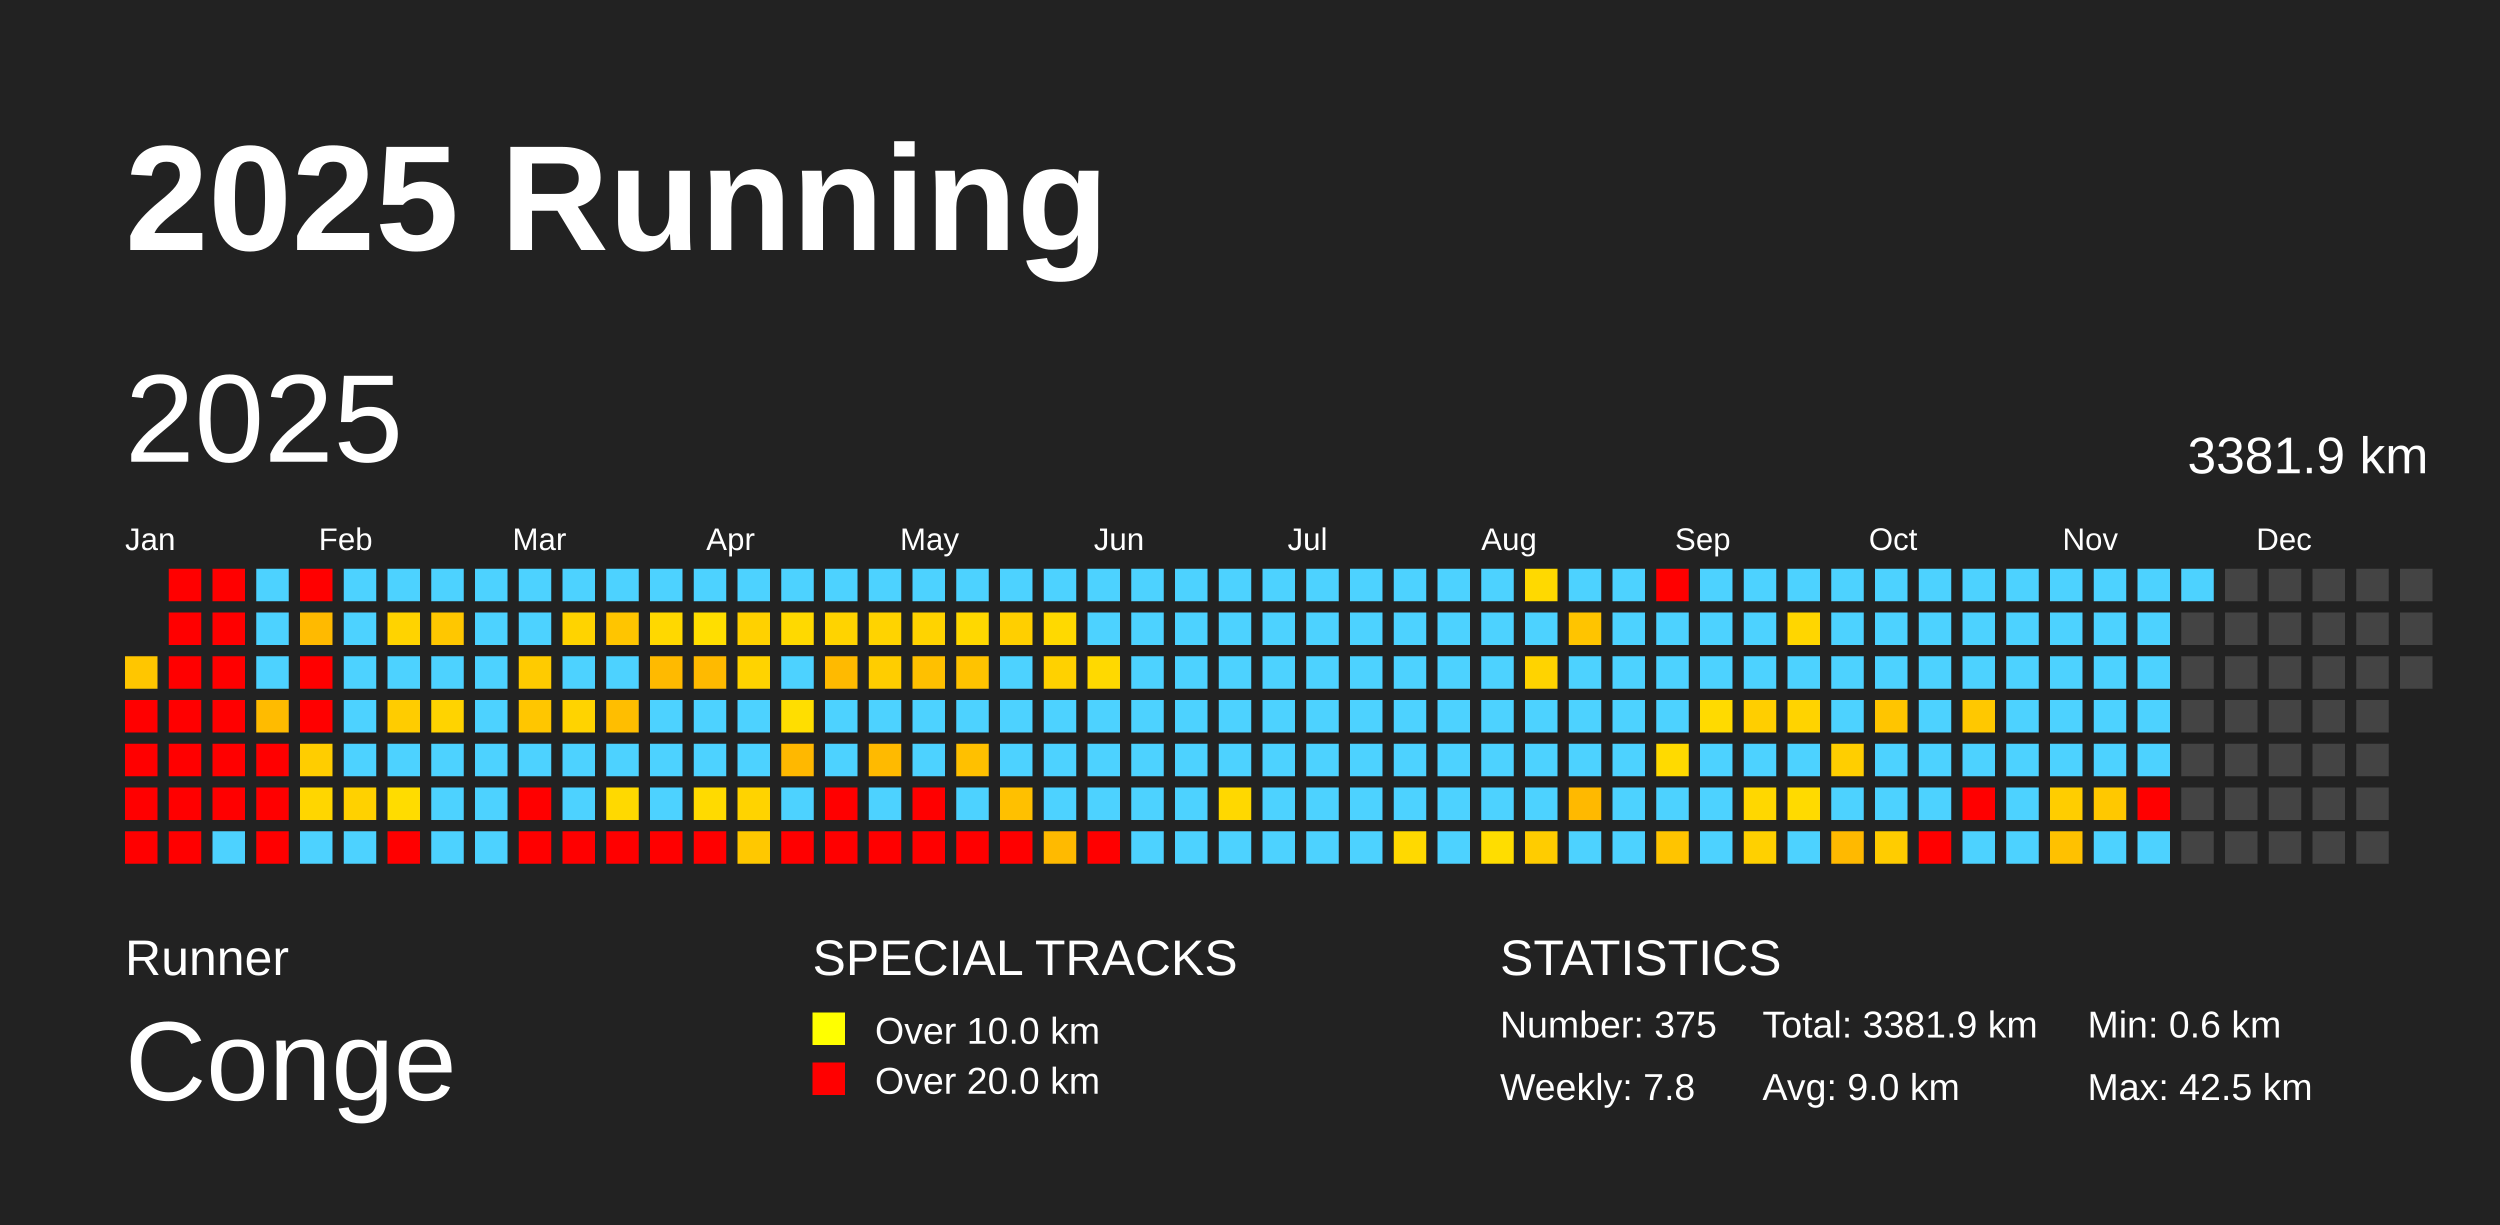
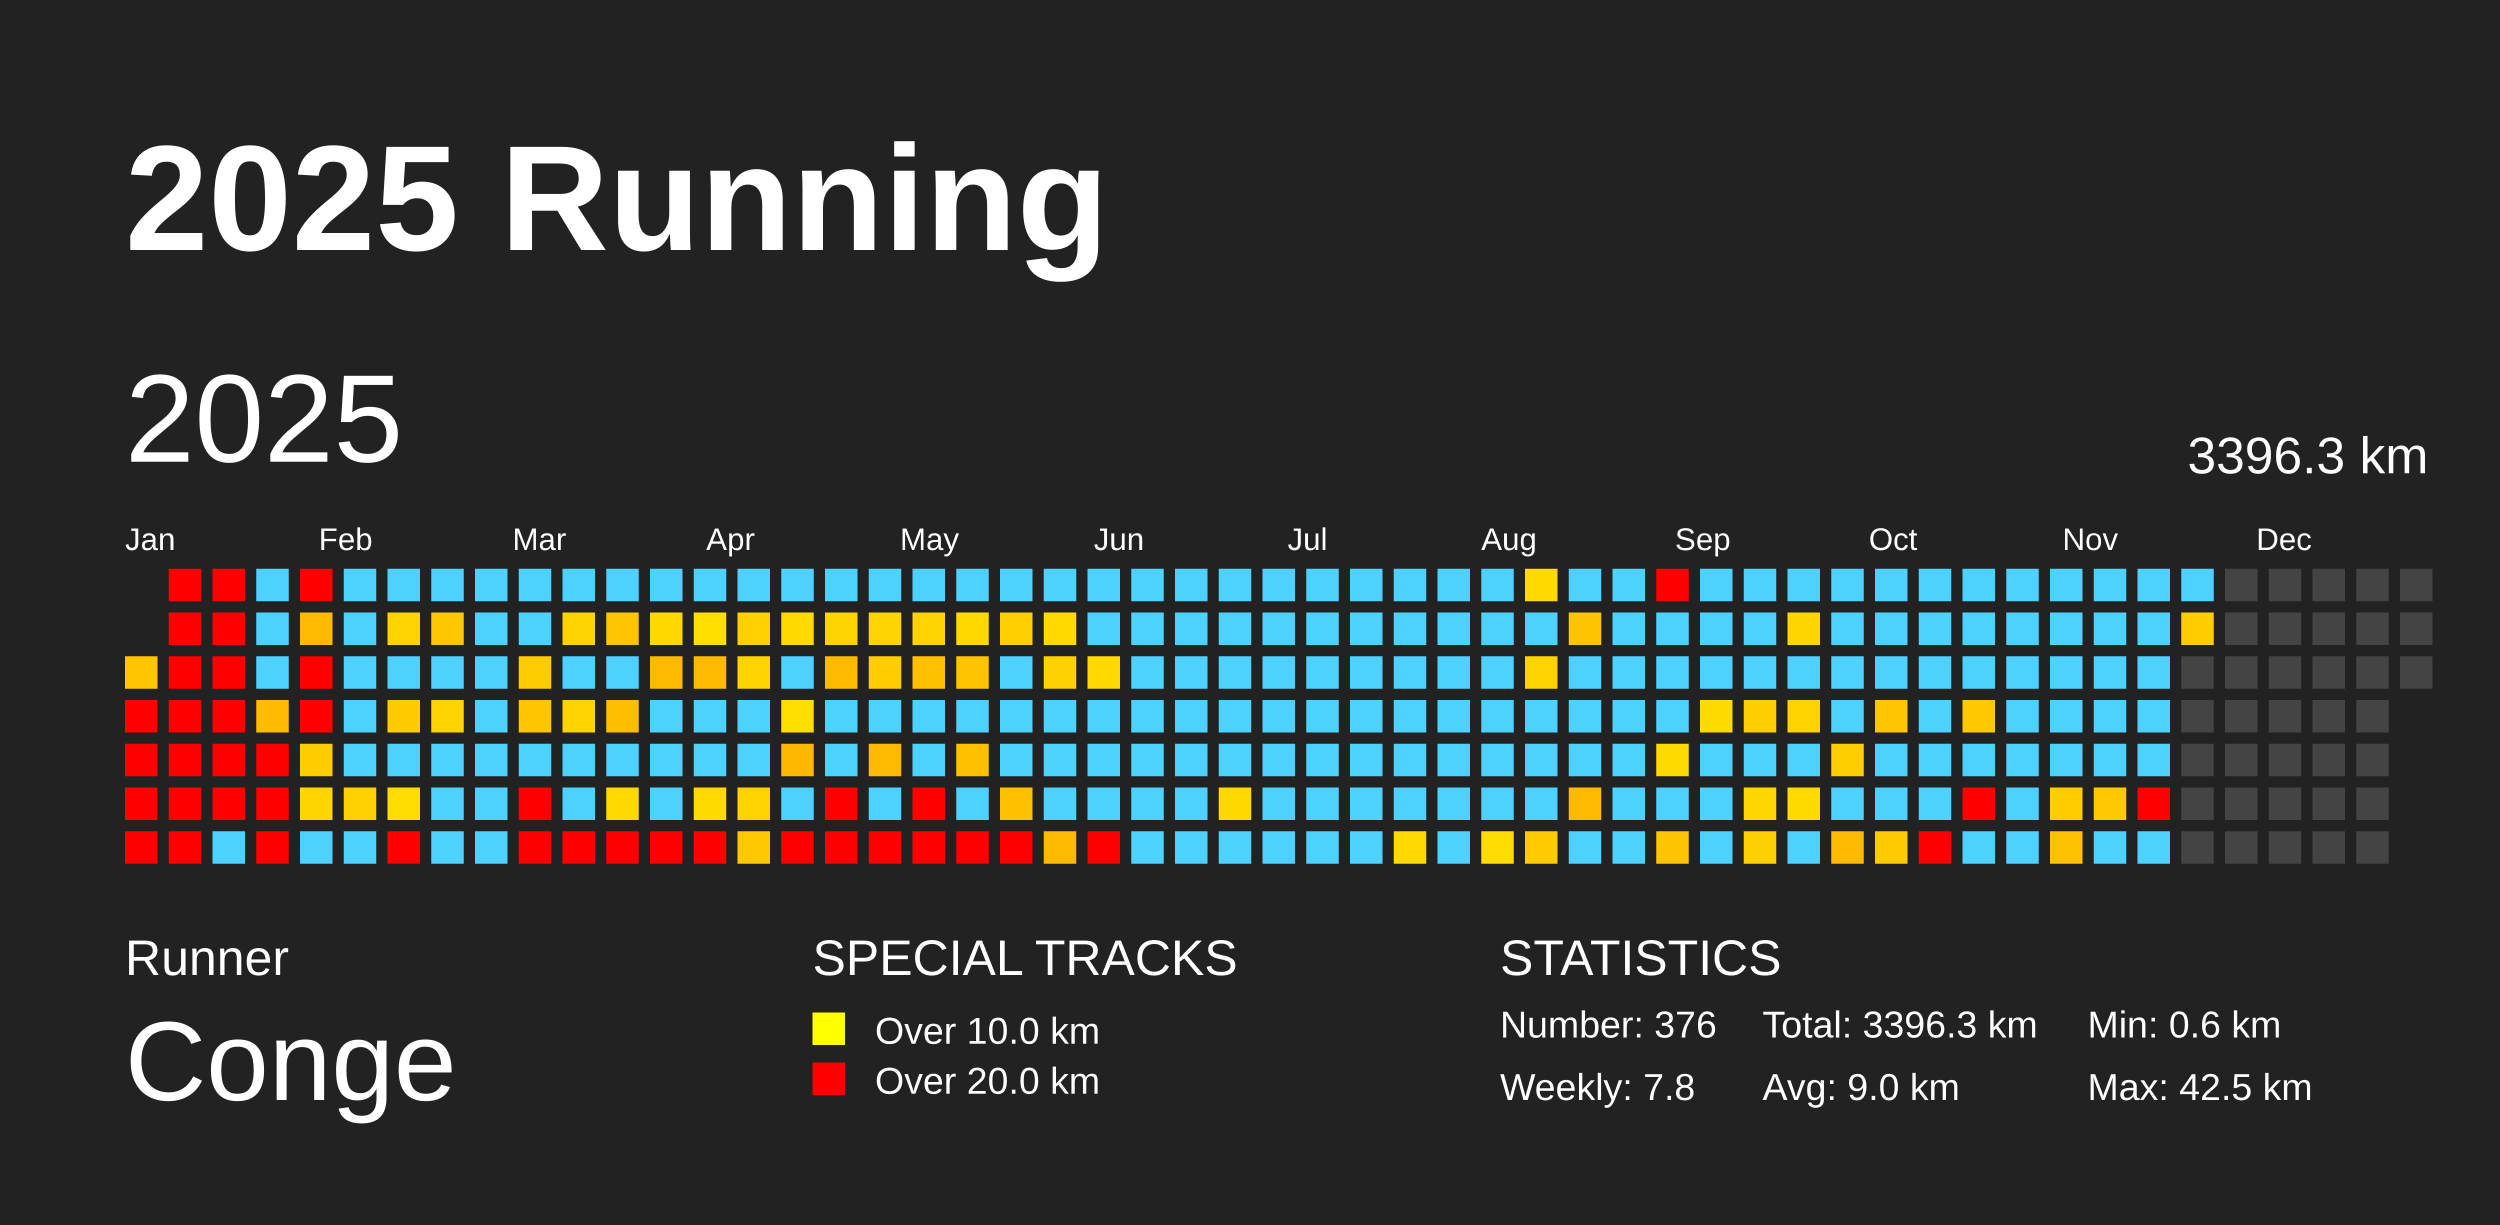
<svg xmlns="http://www.w3.org/2000/svg" baseProfile="full" height="98mm" version="1.1" viewBox="0,0,200,98" width="200mm">
  <defs />
  <rect fill="#222222" height="98" width="200" x="0" y="0" />
  <text fill="#FFFFFF" style="font-size:12px; font-family:Arial; font-weight:bold;" x="10" y="20">2025 Running</text>
  <text fill="#FFFFFF" style="font-size:4px; font-family:Arial" x="10" y="78">Runner</text>
  <text fill="#FFFFFF" style="font-size:9px; font-family:Arial" x="10" y="88">Conge</text>
  <text fill="#FFFFFF" style="font-size:4px; font-family:Arial" x="65" y="78">SPECIAL TRACKS</text>
  <rect fill="yellow" height="2.6" width="2.6" x="65" y="81" />
  <text fill="#FFFFFF" style="font-size:3px; font-family:Arial" x="70" y="83.5">Over 10.0 km</text>
  <rect fill="red" height="2.6" width="2.6" x="65" y="85" />
  <text fill="#FFFFFF" style="font-size:3px; font-family:Arial" x="70" y="87.5">Over 20.0 km</text>
  <text fill="#FFFFFF" style="font-size:4px; font-family:Arial" x="120" y="78">STATISTICS</text>
-   <text fill="#FFFFFF" style="font-size:3px; font-family:Arial" x="120" y="83">Number: 375</text>
+   <text fill="#FFFFFF" style="font-size:3px; font-family:Arial" x="120" y="83">Number: 376</text>
  <text fill="#FFFFFF" style="font-size:3px; font-family:Arial" x="120" y="88">Weekly: 7.8</text>
-   <text fill="#FFFFFF" style="font-size:3px; font-family:Arial" x="141" y="83">Total: 3381.9 km</text>
+   <text fill="#FFFFFF" style="font-size:3px; font-family:Arial" x="141" y="83">Total: 3396.3 km</text>
  <text fill="#FFFFFF" style="font-size:3px; font-family:Arial" x="141" y="88">Avg: 9.0 km</text>
  <text fill="#FFFFFF" style="font-size:3px; font-family:Arial" x="167" y="83">Min: 0.6 km</text>
  <text fill="#FFFFFF" style="font-size:3px; font-family:Arial" x="167" y="88">Max: 42.5 km</text>
  <text dominant-baseline="hanging" fill="#FFFFFF" style="font-size:10.0px; font-family:Arial;" x="10" y="30">2025</text>
-   <text dominant-baseline="hanging" fill="#FFFFFF" style="font-size:4.125px; font-family:Arial;" x="175" y="35">3381.9 km</text>
+   <text dominant-baseline="hanging" fill="#FFFFFF" style="font-size:4.125px; font-family:Arial;" x="175" y="35">3396.3 km</text>
  <text fill="#FFFFFF" style="font-size:2.5px; font-family:Arial" x="10.0" y="44">Jan</text>
  <text fill="#FFFFFF" style="font-size:2.5px; font-family:Arial" x="25.5" y="44">Feb</text>
  <text fill="#FFFFFF" style="font-size:2.5px; font-family:Arial" x="41.0" y="44">Mar</text>
  <text fill="#FFFFFF" style="font-size:2.5px; font-family:Arial" x="56.5" y="44">Apr</text>
  <text fill="#FFFFFF" style="font-size:2.5px; font-family:Arial" x="72.0" y="44">May</text>
  <text fill="#FFFFFF" style="font-size:2.5px; font-family:Arial" x="87.5" y="44">Jun</text>
  <text fill="#FFFFFF" style="font-size:2.5px; font-family:Arial" x="103.0" y="44">Jul</text>
  <text fill="#FFFFFF" style="font-size:2.5px; font-family:Arial" x="118.5" y="44">Aug</text>
  <text fill="#FFFFFF" style="font-size:2.5px; font-family:Arial" x="134.0" y="44">Sep</text>
  <text fill="#FFFFFF" style="font-size:2.5px; font-family:Arial" x="149.5" y="44">Oct</text>
  <text fill="#FFFFFF" style="font-size:2.5px; font-family:Arial" x="165.0" y="44">Nov</text>
  <text fill="#FFFFFF" style="font-size:2.5px; font-family:Arial" x="180.5" y="44">Dec</text>
  <rect fill="#ffc600" height="2.6" width="2.6" x="10.0" y="52.5" />
  <rect fill="red" height="2.6" width="2.6" x="10.0" y="56.0" />
  <rect fill="red" height="2.6" width="2.6" x="10.0" y="59.5" />
  <rect fill="red" height="2.6" width="2.6" x="10.0" y="63.0" />
  <rect fill="red" height="2.6" width="2.6" x="10.0" y="66.5" />
  <rect fill="red" height="2.6" width="2.6" x="13.5" y="45.5" />
  <rect fill="red" height="2.6" width="2.6" x="13.5" y="49.0" />
  <rect fill="red" height="2.6" width="2.6" x="13.5" y="52.5" />
  <rect fill="red" height="2.6" width="2.6" x="13.5" y="56.0" />
  <rect fill="red" height="2.6" width="2.6" x="13.5" y="59.5" />
  <rect fill="red" height="2.6" width="2.6" x="13.5" y="63.0" />
  <rect fill="red" height="2.6" width="2.6" x="13.5" y="66.5" />
  <rect fill="red" height="2.6" width="2.6" x="17.0" y="45.5" />
  <rect fill="red" height="2.6" width="2.6" x="17.0" y="49.0" />
  <rect fill="red" height="2.6" width="2.6" x="17.0" y="52.5" />
  <rect fill="red" height="2.6" width="2.6" x="17.0" y="56.0" />
  <rect fill="red" height="2.6" width="2.6" x="17.0" y="59.5" />
  <rect fill="red" height="2.6" width="2.6" x="17.0" y="63.0" />
  <rect fill="#4dd2ff" height="2.6" width="2.6" x="17.0" y="66.5" />
  <rect fill="#4dd2ff" height="2.6" width="2.6" x="20.5" y="45.5" />
  <rect fill="#4dd2ff" height="2.6" width="2.6" x="20.5" y="49.0" />
  <rect fill="#4dd2ff" height="2.6" width="2.6" x="20.5" y="52.5" />
  <rect fill="#ffbb00" height="2.6" width="2.6" x="20.5" y="56.0" />
  <rect fill="red" height="2.6" width="2.6" x="20.5" y="59.5" />
  <rect fill="red" height="2.6" width="2.6" x="20.5" y="63.0" />
  <rect fill="red" height="2.6" width="2.6" x="20.5" y="66.5" />
  <rect fill="red" height="2.6" width="2.6" x="24.0" y="45.5" />
  <rect fill="#ffba00" height="2.6" width="2.6" x="24.0" y="49.0" />
  <rect fill="red" height="2.6" width="2.6" x="24.0" y="52.5" />
  <rect fill="red" height="2.6" width="2.6" x="24.0" y="56.0" />
  <rect fill="#ffcd00" height="2.6" width="2.6" x="24.0" y="59.5" />
  <rect fill="#ffd600" height="2.6" width="2.6" x="24.0" y="63.0" />
  <rect fill="#4dd2ff" height="2.6" width="2.6" x="24.0" y="66.5" />
  <rect fill="#4dd2ff" height="2.6" width="2.6" x="27.5" y="45.5" />
  <rect fill="#4dd2ff" height="2.6" width="2.6" x="27.5" y="49.0" />
  <rect fill="#4dd2ff" height="2.6" width="2.6" x="27.5" y="52.5" />
  <rect fill="#4dd2ff" height="2.6" width="2.6" x="27.5" y="56.0" />
  <rect fill="#4dd2ff" height="2.6" width="2.6" x="27.5" y="59.5" />
  <rect fill="#ffd100" height="2.6" width="2.6" x="27.5" y="63.0" />
  <rect fill="#4dd2ff" height="2.6" width="2.6" x="27.5" y="66.5" />
  <rect fill="#4dd2ff" height="2.6" width="2.6" x="31.0" y="45.5" />
  <rect fill="#ffd300" height="2.6" width="2.6" x="31.0" y="49.0" />
  <rect fill="#4dd2ff" height="2.6" width="2.6" x="31.0" y="52.5" />
  <rect fill="#ffcc00" height="2.6" width="2.6" x="31.0" y="56.0" />
  <rect fill="#4dd2ff" height="2.6" width="2.6" x="31.0" y="59.5" />
  <rect fill="#ffdc00" height="2.6" width="2.6" x="31.0" y="63.0" />
  <rect fill="red" height="2.6" width="2.6" x="31.0" y="66.5" />
  <rect fill="#4dd2ff" height="2.6" width="2.6" x="34.5" y="45.5" />
  <rect fill="#ffc700" height="2.6" width="2.6" x="34.5" y="49.0" />
  <rect fill="#4dd2ff" height="2.6" width="2.6" x="34.5" y="52.5" />
  <rect fill="#ffd300" height="2.6" width="2.6" x="34.5" y="56.0" />
  <rect fill="#4dd2ff" height="2.6" width="2.6" x="34.5" y="59.5" />
  <rect fill="#4dd2ff" height="2.6" width="2.6" x="34.5" y="63.0" />
  <rect fill="#4dd2ff" height="2.6" width="2.6" x="34.5" y="66.5" />
  <rect fill="#4dd2ff" height="2.6" width="2.6" x="38.0" y="45.5" />
  <rect fill="#4dd2ff" height="2.6" width="2.6" x="38.0" y="49.0" />
  <rect fill="#4dd2ff" height="2.6" width="2.6" x="38.0" y="52.5" />
  <rect fill="#4dd2ff" height="2.6" width="2.6" x="38.0" y="56.0" />
  <rect fill="#4dd2ff" height="2.6" width="2.6" x="38.0" y="59.5" />
  <rect fill="#4dd2ff" height="2.6" width="2.6" x="38.0" y="63.0" />
  <rect fill="#4dd2ff" height="2.6" width="2.6" x="38.0" y="66.5" />
  <rect fill="#4dd2ff" height="2.6" width="2.6" x="41.5" y="45.5" />
  <rect fill="#4dd2ff" height="2.6" width="2.6" x="41.5" y="49.0" />
  <rect fill="#ffcb00" height="2.6" width="2.6" x="41.5" y="52.5" />
  <rect fill="#ffc600" height="2.6" width="2.6" x="41.5" y="56.0" />
  <rect fill="#4dd2ff" height="2.6" width="2.6" x="41.5" y="59.5" />
  <rect fill="red" height="2.6" width="2.6" x="41.5" y="63.0" />
  <rect fill="red" height="2.6" width="2.6" x="41.5" y="66.5" />
  <rect fill="#4dd2ff" height="2.6" width="2.6" x="45.0" y="45.5" />
  <rect fill="#ffd300" height="2.6" width="2.6" x="45.0" y="49.0" />
  <rect fill="#4dd2ff" height="2.6" width="2.6" x="45.0" y="52.5" />
  <rect fill="#ffd300" height="2.6" width="2.6" x="45.0" y="56.0" />
  <rect fill="#4dd2ff" height="2.6" width="2.6" x="45.0" y="59.5" />
  <rect fill="#4dd2ff" height="2.6" width="2.6" x="45.0" y="63.0" />
  <rect fill="red" height="2.6" width="2.6" x="45.0" y="66.5" />
  <rect fill="#4dd2ff" height="2.6" width="2.6" x="48.5" y="45.5" />
  <rect fill="#ffc500" height="2.6" width="2.6" x="48.5" y="49.0" />
  <rect fill="#4dd2ff" height="2.6" width="2.6" x="48.5" y="52.5" />
  <rect fill="#ffbe00" height="2.6" width="2.6" x="48.5" y="56.0" />
  <rect fill="#4dd2ff" height="2.6" width="2.6" x="48.5" y="59.5" />
  <rect fill="#ffd900" height="2.6" width="2.6" x="48.5" y="63.0" />
  <rect fill="red" height="2.6" width="2.6" x="48.5" y="66.5" />
  <rect fill="#4dd2ff" height="2.6" width="2.6" x="52.0" y="45.5" />
  <rect fill="#ffd800" height="2.6" width="2.6" x="52.0" y="49.0" />
  <rect fill="#ffba00" height="2.6" width="2.6" x="52.0" y="52.5" />
  <rect fill="#4dd2ff" height="2.6" width="2.6" x="52.0" y="56.0" />
  <rect fill="#4dd2ff" height="2.6" width="2.6" x="52.0" y="59.5" />
  <rect fill="#4dd2ff" height="2.6" width="2.6" x="52.0" y="63.0" />
  <rect fill="red" height="2.6" width="2.6" x="52.0" y="66.5" />
  <rect fill="#4dd2ff" height="2.6" width="2.6" x="55.5" y="45.5" />
  <rect fill="#ffde00" height="2.6" width="2.6" x="55.5" y="49.0" />
  <rect fill="#ffba00" height="2.6" width="2.6" x="55.5" y="52.5" />
  <rect fill="#4dd2ff" height="2.6" width="2.6" x="55.5" y="56.0" />
  <rect fill="#4dd2ff" height="2.6" width="2.6" x="55.5" y="59.5" />
  <rect fill="#ffda00" height="2.6" width="2.6" x="55.5" y="63.0" />
  <rect fill="red" height="2.6" width="2.6" x="55.5" y="66.5" />
  <rect fill="#4dd2ff" height="2.6" width="2.6" x="59.0" y="45.5" />
  <rect fill="#ffd100" height="2.6" width="2.6" x="59.0" y="49.0" />
  <rect fill="#ffd300" height="2.6" width="2.6" x="59.0" y="52.5" />
  <rect fill="#4dd2ff" height="2.6" width="2.6" x="59.0" y="56.0" />
  <rect fill="#4dd2ff" height="2.6" width="2.6" x="59.0" y="59.5" />
  <rect fill="#ffd300" height="2.6" width="2.6" x="59.0" y="63.0" />
  <rect fill="#ffc800" height="2.6" width="2.6" x="59.0" y="66.5" />
  <rect fill="#4dd2ff" height="2.6" width="2.6" x="62.5" y="45.5" />
  <rect fill="#ffd900" height="2.6" width="2.6" x="62.5" y="49.0" />
  <rect fill="#4dd2ff" height="2.6" width="2.6" x="62.5" y="52.5" />
  <rect fill="#ffde00" height="2.6" width="2.6" x="62.5" y="56.0" />
  <rect fill="#ffb800" height="2.6" width="2.6" x="62.5" y="59.5" />
  <rect fill="#4dd2ff" height="2.6" width="2.6" x="62.5" y="63.0" />
  <rect fill="red" height="2.6" width="2.6" x="62.5" y="66.5" />
  <rect fill="#4dd2ff" height="2.6" width="2.6" x="66.0" y="45.5" />
  <rect fill="#ffd300" height="2.6" width="2.6" x="66.0" y="49.0" />
  <rect fill="#ffba00" height="2.6" width="2.6" x="66.0" y="52.5" />
  <rect fill="#4dd2ff" height="2.6" width="2.6" x="66.0" y="56.0" />
  <rect fill="#4dd2ff" height="2.6" width="2.6" x="66.0" y="59.5" />
  <rect fill="red" height="2.6" width="2.6" x="66.0" y="63.0" />
  <rect fill="red" height="2.6" width="2.6" x="66.0" y="66.5" />
  <rect fill="#4dd2ff" height="2.6" width="2.6" x="69.5" y="45.5" />
  <rect fill="#ffd300" height="2.6" width="2.6" x="69.5" y="49.0" />
  <rect fill="#ffcd00" height="2.6" width="2.6" x="69.5" y="52.5" />
  <rect fill="#4dd2ff" height="2.6" width="2.6" x="69.5" y="56.0" />
  <rect fill="#ffba00" height="2.6" width="2.6" x="69.5" y="59.5" />
  <rect fill="#4dd2ff" height="2.6" width="2.6" x="69.5" y="63.0" />
  <rect fill="red" height="2.6" width="2.6" x="69.5" y="66.5" />
  <rect fill="#4dd2ff" height="2.6" width="2.6" x="73.0" y="45.5" />
  <rect fill="#ffd300" height="2.6" width="2.6" x="73.0" y="49.0" />
  <rect fill="#ffc000" height="2.6" width="2.6" x="73.0" y="52.5" />
  <rect fill="#4dd2ff" height="2.6" width="2.6" x="73.0" y="56.0" />
  <rect fill="#4dd2ff" height="2.6" width="2.6" x="73.0" y="59.5" />
  <rect fill="red" height="2.6" width="2.6" x="73.0" y="63.0" />
  <rect fill="red" height="2.6" width="2.6" x="73.0" y="66.5" />
  <rect fill="#4dd2ff" height="2.6" width="2.6" x="76.5" y="45.5" />
  <rect fill="#ffd800" height="2.6" width="2.6" x="76.5" y="49.0" />
  <rect fill="#ffc300" height="2.6" width="2.6" x="76.5" y="52.5" />
  <rect fill="#4dd2ff" height="2.6" width="2.6" x="76.5" y="56.0" />
  <rect fill="#ffc000" height="2.6" width="2.6" x="76.5" y="59.5" />
  <rect fill="#4dd2ff" height="2.6" width="2.6" x="76.5" y="63.0" />
  <rect fill="red" height="2.6" width="2.6" x="76.5" y="66.5" />
  <rect fill="#4dd2ff" height="2.6" width="2.6" x="80.0" y="45.5" />
  <rect fill="#ffcf00" height="2.6" width="2.6" x="80.0" y="49.0" />
  <rect fill="#4dd2ff" height="2.6" width="2.6" x="80.0" y="52.5" />
  <rect fill="#4dd2ff" height="2.6" width="2.6" x="80.0" y="56.0" />
  <rect fill="#4dd2ff" height="2.6" width="2.6" x="80.0" y="59.5" />
  <rect fill="#ffc000" height="2.6" width="2.6" x="80.0" y="63.0" />
  <rect fill="red" height="2.6" width="2.6" x="80.0" y="66.5" />
  <rect fill="#4dd2ff" height="2.6" width="2.6" x="83.5" y="45.5" />
  <rect fill="#ffd900" height="2.6" width="2.6" x="83.5" y="49.0" />
  <rect fill="#ffd100" height="2.6" width="2.6" x="83.5" y="52.5" />
  <rect fill="#4dd2ff" height="2.6" width="2.6" x="83.5" y="56.0" />
  <rect fill="#4dd2ff" height="2.6" width="2.6" x="83.5" y="59.5" />
  <rect fill="#4dd2ff" height="2.6" width="2.6" x="83.5" y="63.0" />
  <rect fill="#ffba00" height="2.6" width="2.6" x="83.5" y="66.5" />
  <rect fill="#4dd2ff" height="2.6" width="2.6" x="87.0" y="45.5" />
  <rect fill="#4dd2ff" height="2.6" width="2.6" x="87.0" y="49.0" />
  <rect fill="#ffd900" height="2.6" width="2.6" x="87.0" y="52.5" />
  <rect fill="#4dd2ff" height="2.6" width="2.6" x="87.0" y="56.0" />
  <rect fill="#4dd2ff" height="2.6" width="2.6" x="87.0" y="59.5" />
  <rect fill="#4dd2ff" height="2.6" width="2.6" x="87.0" y="63.0" />
  <rect fill="red" height="2.6" width="2.6" x="87.0" y="66.5" />
  <rect fill="#4dd2ff" height="2.6" width="2.6" x="90.5" y="45.5" />
  <rect fill="#4dd2ff" height="2.6" width="2.6" x="90.5" y="49.0" />
  <rect fill="#4dd2ff" height="2.6" width="2.6" x="90.5" y="52.5" />
  <rect fill="#4dd2ff" height="2.6" width="2.6" x="90.5" y="56.0" />
  <rect fill="#4dd2ff" height="2.6" width="2.6" x="90.5" y="59.5" />
  <rect fill="#4dd2ff" height="2.6" width="2.6" x="90.5" y="63.0" />
  <rect fill="#4dd2ff" height="2.6" width="2.6" x="90.5" y="66.5" />
  <rect fill="#4dd2ff" height="2.6" width="2.6" x="94.0" y="45.5" />
  <rect fill="#4dd2ff" height="2.6" width="2.6" x="94.0" y="49.0" />
  <rect fill="#4dd2ff" height="2.6" width="2.6" x="94.0" y="52.5" />
  <rect fill="#4dd2ff" height="2.6" width="2.6" x="94.0" y="56.0" />
  <rect fill="#4dd2ff" height="2.6" width="2.6" x="94.0" y="59.5" />
  <rect fill="#4dd2ff" height="2.6" width="2.6" x="94.0" y="63.0" />
  <rect fill="#4dd2ff" height="2.6" width="2.6" x="94.0" y="66.5" />
  <rect fill="#4dd2ff" height="2.6" width="2.6" x="97.5" y="45.5" />
  <rect fill="#4dd2ff" height="2.6" width="2.6" x="97.5" y="49.0" />
  <rect fill="#4dd2ff" height="2.6" width="2.6" x="97.5" y="52.5" />
  <rect fill="#4dd2ff" height="2.6" width="2.6" x="97.5" y="56.0" />
  <rect fill="#4dd2ff" height="2.6" width="2.6" x="97.5" y="59.5" />
  <rect fill="#ffd800" height="2.6" width="2.6" x="97.5" y="63.0" />
  <rect fill="#4dd2ff" height="2.6" width="2.6" x="97.5" y="66.5" />
  <rect fill="#4dd2ff" height="2.6" width="2.6" x="101.0" y="45.5" />
  <rect fill="#4dd2ff" height="2.6" width="2.6" x="101.0" y="49.0" />
  <rect fill="#4dd2ff" height="2.6" width="2.6" x="101.0" y="52.5" />
  <rect fill="#4dd2ff" height="2.6" width="2.6" x="101.0" y="56.0" />
  <rect fill="#4dd2ff" height="2.6" width="2.6" x="101.0" y="59.5" />
  <rect fill="#4dd2ff" height="2.6" width="2.6" x="101.0" y="63.0" />
  <rect fill="#4dd2ff" height="2.6" width="2.6" x="101.0" y="66.5" />
  <rect fill="#4dd2ff" height="2.6" width="2.6" x="104.5" y="45.5" />
  <rect fill="#4dd2ff" height="2.6" width="2.6" x="104.5" y="49.0" />
  <rect fill="#4dd2ff" height="2.6" width="2.6" x="104.5" y="52.5" />
  <rect fill="#4dd2ff" height="2.6" width="2.6" x="104.5" y="56.0" />
  <rect fill="#4dd2ff" height="2.6" width="2.6" x="104.5" y="59.5" />
  <rect fill="#4dd2ff" height="2.6" width="2.6" x="104.5" y="63.0" />
  <rect fill="#4dd2ff" height="2.6" width="2.6" x="104.5" y="66.5" />
  <rect fill="#4dd2ff" height="2.6" width="2.6" x="108.0" y="45.5" />
  <rect fill="#4dd2ff" height="2.6" width="2.6" x="108.0" y="49.0" />
  <rect fill="#4dd2ff" height="2.6" width="2.6" x="108.0" y="52.5" />
  <rect fill="#4dd2ff" height="2.6" width="2.6" x="108.0" y="56.0" />
  <rect fill="#4dd2ff" height="2.6" width="2.6" x="108.0" y="59.5" />
  <rect fill="#4dd2ff" height="2.6" width="2.6" x="108.0" y="63.0" />
  <rect fill="#4dd2ff" height="2.6" width="2.6" x="108.0" y="66.5" />
  <rect fill="#4dd2ff" height="2.6" width="2.6" x="111.5" y="45.5" />
  <rect fill="#4dd2ff" height="2.6" width="2.6" x="111.5" y="49.0" />
  <rect fill="#4dd2ff" height="2.6" width="2.6" x="111.5" y="52.5" />
  <rect fill="#4dd2ff" height="2.6" width="2.6" x="111.5" y="56.0" />
  <rect fill="#4dd2ff" height="2.6" width="2.6" x="111.5" y="59.5" />
  <rect fill="#4dd2ff" height="2.6" width="2.6" x="111.5" y="63.0" />
  <rect fill="#ffd900" height="2.6" width="2.6" x="111.5" y="66.5" />
  <rect fill="#4dd2ff" height="2.6" width="2.6" x="115.0" y="45.5" />
  <rect fill="#4dd2ff" height="2.6" width="2.6" x="115.0" y="49.0" />
  <rect fill="#4dd2ff" height="2.6" width="2.6" x="115.0" y="52.5" />
  <rect fill="#4dd2ff" height="2.6" width="2.6" x="115.0" y="56.0" />
  <rect fill="#4dd2ff" height="2.6" width="2.6" x="115.0" y="59.5" />
  <rect fill="#4dd2ff" height="2.6" width="2.6" x="115.0" y="63.0" />
  <rect fill="#4dd2ff" height="2.6" width="2.6" x="115.0" y="66.5" />
  <rect fill="#4dd2ff" height="2.6" width="2.6" x="118.5" y="45.5" />
  <rect fill="#4dd2ff" height="2.6" width="2.6" x="118.5" y="49.0" />
  <rect fill="#4dd2ff" height="2.6" width="2.6" x="118.5" y="52.5" />
  <rect fill="#4dd2ff" height="2.6" width="2.6" x="118.5" y="56.0" />
  <rect fill="#4dd2ff" height="2.6" width="2.6" x="118.5" y="59.5" />
  <rect fill="#4dd2ff" height="2.6" width="2.6" x="118.5" y="63.0" />
  <rect fill="#ffdd00" height="2.6" width="2.6" x="118.5" y="66.5" />
  <rect fill="#ffd900" height="2.6" width="2.6" x="122.0" y="45.5" />
  <rect fill="#4dd2ff" height="2.6" width="2.6" x="122.0" y="49.0" />
  <rect fill="#ffd300" height="2.6" width="2.6" x="122.0" y="52.5" />
  <rect fill="#4dd2ff" height="2.6" width="2.6" x="122.0" y="56.0" />
  <rect fill="#4dd2ff" height="2.6" width="2.6" x="122.0" y="59.5" />
  <rect fill="#4dd2ff" height="2.6" width="2.6" x="122.0" y="63.0" />
  <rect fill="#ffcc00" height="2.6" width="2.6" x="122.0" y="66.5" />
  <rect fill="#4dd2ff" height="2.6" width="2.6" x="125.5" y="45.5" />
  <rect fill="#ffc400" height="2.6" width="2.6" x="125.5" y="49.0" />
  <rect fill="#4dd2ff" height="2.6" width="2.6" x="125.5" y="52.5" />
  <rect fill="#4dd2ff" height="2.6" width="2.6" x="125.5" y="56.0" />
  <rect fill="#4dd2ff" height="2.6" width="2.6" x="125.5" y="59.5" />
  <rect fill="#ffb900" height="2.6" width="2.6" x="125.5" y="63.0" />
  <rect fill="#4dd2ff" height="2.6" width="2.6" x="125.5" y="66.5" />
  <rect fill="#4dd2ff" height="2.6" width="2.6" x="129.0" y="45.5" />
  <rect fill="#4dd2ff" height="2.6" width="2.6" x="129.0" y="49.0" />
  <rect fill="#4dd2ff" height="2.6" width="2.6" x="129.0" y="52.5" />
  <rect fill="#4dd2ff" height="2.6" width="2.6" x="129.0" y="56.0" />
  <rect fill="#4dd2ff" height="2.6" width="2.6" x="129.0" y="59.5" />
  <rect fill="#4dd2ff" height="2.6" width="2.6" x="129.0" y="63.0" />
  <rect fill="#4dd2ff" height="2.6" width="2.6" x="129.0" y="66.5" />
  <rect fill="red" height="2.6" width="2.6" x="132.5" y="45.5" />
  <rect fill="#4dd2ff" height="2.6" width="2.6" x="132.5" y="49.0" />
  <rect fill="#4dd2ff" height="2.6" width="2.6" x="132.5" y="52.5" />
  <rect fill="#4dd2ff" height="2.6" width="2.6" x="132.5" y="56.0" />
  <rect fill="#ffda00" height="2.6" width="2.6" x="132.5" y="59.5" />
  <rect fill="#4dd2ff" height="2.6" width="2.6" x="132.5" y="63.0" />
  <rect fill="#ffc400" height="2.6" width="2.6" x="132.5" y="66.5" />
  <rect fill="#4dd2ff" height="2.6" width="2.6" x="136.0" y="45.5" />
  <rect fill="#4dd2ff" height="2.6" width="2.6" x="136.0" y="49.0" />
  <rect fill="#4dd2ff" height="2.6" width="2.6" x="136.0" y="52.5" />
  <rect fill="#ffda00" height="2.6" width="2.6" x="136.0" y="56.0" />
  <rect fill="#4dd2ff" height="2.6" width="2.6" x="136.0" y="59.5" />
  <rect fill="#4dd2ff" height="2.6" width="2.6" x="136.0" y="63.0" />
  <rect fill="#4dd2ff" height="2.6" width="2.6" x="136.0" y="66.5" />
  <rect fill="#4dd2ff" height="2.6" width="2.6" x="139.5" y="45.5" />
  <rect fill="#4dd2ff" height="2.6" width="2.6" x="139.5" y="49.0" />
  <rect fill="#4dd2ff" height="2.6" width="2.6" x="139.5" y="52.5" />
  <rect fill="#ffce00" height="2.6" width="2.6" x="139.5" y="56.0" />
  <rect fill="#4dd2ff" height="2.6" width="2.6" x="139.5" y="59.5" />
  <rect fill="#ffd700" height="2.6" width="2.6" x="139.5" y="63.0" />
  <rect fill="#ffd000" height="2.6" width="2.6" x="139.5" y="66.5" />
  <rect fill="#4dd2ff" height="2.6" width="2.6" x="143.0" y="45.5" />
  <rect fill="#ffd600" height="2.6" width="2.6" x="143.0" y="49.0" />
  <rect fill="#4dd2ff" height="2.6" width="2.6" x="143.0" y="52.5" />
  <rect fill="#ffd300" height="2.6" width="2.6" x="143.0" y="56.0" />
  <rect fill="#4dd2ff" height="2.6" width="2.6" x="143.0" y="59.5" />
  <rect fill="#ffda00" height="2.6" width="2.6" x="143.0" y="63.0" />
  <rect fill="#4dd2ff" height="2.6" width="2.6" x="143.0" y="66.5" />
  <rect fill="#4dd2ff" height="2.6" width="2.6" x="146.5" y="45.5" />
  <rect fill="#4dd2ff" height="2.6" width="2.6" x="146.5" y="49.0" />
  <rect fill="#4dd2ff" height="2.6" width="2.6" x="146.5" y="52.5" />
  <rect fill="#4dd2ff" height="2.6" width="2.6" x="146.5" y="56.0" />
  <rect fill="#ffce00" height="2.6" width="2.6" x="146.5" y="59.5" />
  <rect fill="#4dd2ff" height="2.6" width="2.6" x="146.5" y="63.0" />
  <rect fill="#ffb900" height="2.6" width="2.6" x="146.5" y="66.5" />
  <rect fill="#4dd2ff" height="2.6" width="2.6" x="150.0" y="45.5" />
  <rect fill="#4dd2ff" height="2.6" width="2.6" x="150.0" y="49.0" />
  <rect fill="#4dd2ff" height="2.6" width="2.6" x="150.0" y="52.5" />
  <rect fill="#ffc500" height="2.6" width="2.6" x="150.0" y="56.0" />
  <rect fill="#4dd2ff" height="2.6" width="2.6" x="150.0" y="59.5" />
  <rect fill="#4dd2ff" height="2.6" width="2.6" x="150.0" y="63.0" />
  <rect fill="#ffcc00" height="2.6" width="2.6" x="150.0" y="66.5" />
  <rect fill="#4dd2ff" height="2.6" width="2.6" x="153.5" y="45.5" />
  <rect fill="#4dd2ff" height="2.6" width="2.6" x="153.5" y="49.0" />
  <rect fill="#4dd2ff" height="2.6" width="2.6" x="153.5" y="52.5" />
  <rect fill="#4dd2ff" height="2.6" width="2.6" x="153.5" y="56.0" />
  <rect fill="#4dd2ff" height="2.6" width="2.6" x="153.5" y="59.5" />
  <rect fill="#4dd2ff" height="2.6" width="2.6" x="153.5" y="63.0" />
  <rect fill="red" height="2.6" width="2.6" x="153.5" y="66.5" />
  <rect fill="#4dd2ff" height="2.6" width="2.6" x="157.0" y="45.5" />
  <rect fill="#4dd2ff" height="2.6" width="2.6" x="157.0" y="49.0" />
  <rect fill="#4dd2ff" height="2.6" width="2.6" x="157.0" y="52.5" />
  <rect fill="#ffc800" height="2.6" width="2.6" x="157.0" y="56.0" />
  <rect fill="#4dd2ff" height="2.6" width="2.6" x="157.0" y="59.5" />
  <rect fill="red" height="2.6" width="2.6" x="157.0" y="63.0" />
  <rect fill="#4dd2ff" height="2.6" width="2.6" x="157.0" y="66.5" />
  <rect fill="#4dd2ff" height="2.6" width="2.6" x="160.5" y="45.5" />
  <rect fill="#4dd2ff" height="2.6" width="2.6" x="160.5" y="49.0" />
  <rect fill="#4dd2ff" height="2.6" width="2.6" x="160.5" y="52.5" />
  <rect fill="#4dd2ff" height="2.6" width="2.6" x="160.5" y="56.0" />
  <rect fill="#4dd2ff" height="2.6" width="2.6" x="160.5" y="59.5" />
  <rect fill="#4dd2ff" height="2.6" width="2.6" x="160.5" y="63.0" />
  <rect fill="#4dd2ff" height="2.6" width="2.6" x="160.5" y="66.5" />
  <rect fill="#4dd2ff" height="2.6" width="2.6" x="164.0" y="45.5" />
  <rect fill="#4dd2ff" height="2.6" width="2.6" x="164.0" y="49.0" />
  <rect fill="#4dd2ff" height="2.6" width="2.6" x="164.0" y="52.5" />
  <rect fill="#4dd2ff" height="2.6" width="2.6" x="164.0" y="56.0" />
  <rect fill="#4dd2ff" height="2.6" width="2.6" x="164.0" y="59.5" />
  <rect fill="#ffcd00" height="2.6" width="2.6" x="164.0" y="63.0" />
  <rect fill="#ffc100" height="2.6" width="2.6" x="164.0" y="66.5" />
  <rect fill="#4dd2ff" height="2.6" width="2.6" x="167.5" y="45.5" />
  <rect fill="#4dd2ff" height="2.6" width="2.6" x="167.5" y="49.0" />
  <rect fill="#4dd2ff" height="2.6" width="2.6" x="167.5" y="52.5" />
  <rect fill="#4dd2ff" height="2.6" width="2.6" x="167.5" y="56.0" />
  <rect fill="#4dd2ff" height="2.6" width="2.6" x="167.5" y="59.5" />
  <rect fill="#ffc800" height="2.6" width="2.6" x="167.5" y="63.0" />
  <rect fill="#4dd2ff" height="2.6" width="2.6" x="167.5" y="66.5" />
  <rect fill="#4dd2ff" height="2.6" width="2.6" x="171.0" y="45.5" />
  <rect fill="#4dd2ff" height="2.6" width="2.6" x="171.0" y="49.0" />
  <rect fill="#4dd2ff" height="2.6" width="2.6" x="171.0" y="52.5" />
  <rect fill="#4dd2ff" height="2.6" width="2.6" x="171.0" y="56.0" />
  <rect fill="#4dd2ff" height="2.6" width="2.6" x="171.0" y="59.5" />
  <rect fill="red" height="2.6" width="2.6" x="171.0" y="63.0" />
  <rect fill="#4dd2ff" height="2.6" width="2.6" x="171.0" y="66.5" />
  <rect fill="#4dd2ff" height="2.6" width="2.6" x="174.5" y="45.5" />
-   <rect fill="#444444" height="2.6" width="2.6" x="174.5" y="49.0" />
+   <rect fill="#ffcd00" height="2.6" width="2.6" x="174.5" y="49.0" />
  <rect fill="#444444" height="2.6" width="2.6" x="174.5" y="52.5" />
  <rect fill="#444444" height="2.6" width="2.6" x="174.5" y="56.0" />
  <rect fill="#444444" height="2.6" width="2.6" x="174.5" y="59.5" />
  <rect fill="#444444" height="2.6" width="2.6" x="174.5" y="63.0" />
  <rect fill="#444444" height="2.6" width="2.6" x="174.5" y="66.5" />
  <rect fill="#444444" height="2.6" width="2.6" x="178.0" y="45.5" />
  <rect fill="#444444" height="2.6" width="2.6" x="178.0" y="49.0" />
  <rect fill="#444444" height="2.6" width="2.6" x="178.0" y="52.5" />
  <rect fill="#444444" height="2.6" width="2.6" x="178.0" y="56.0" />
  <rect fill="#444444" height="2.6" width="2.6" x="178.0" y="59.5" />
  <rect fill="#444444" height="2.6" width="2.6" x="178.0" y="63.0" />
  <rect fill="#444444" height="2.6" width="2.6" x="178.0" y="66.5" />
  <rect fill="#444444" height="2.6" width="2.6" x="181.5" y="45.5" />
  <rect fill="#444444" height="2.6" width="2.6" x="181.5" y="49.0" />
  <rect fill="#444444" height="2.6" width="2.6" x="181.5" y="52.5" />
  <rect fill="#444444" height="2.6" width="2.6" x="181.5" y="56.0" />
  <rect fill="#444444" height="2.6" width="2.6" x="181.5" y="59.5" />
  <rect fill="#444444" height="2.6" width="2.6" x="181.5" y="63.0" />
  <rect fill="#444444" height="2.6" width="2.6" x="181.5" y="66.5" />
  <rect fill="#444444" height="2.6" width="2.6" x="185.0" y="45.5" />
  <rect fill="#444444" height="2.6" width="2.6" x="185.0" y="49.0" />
  <rect fill="#444444" height="2.6" width="2.6" x="185.0" y="52.5" />
  <rect fill="#444444" height="2.6" width="2.6" x="185.0" y="56.0" />
  <rect fill="#444444" height="2.6" width="2.6" x="185.0" y="59.5" />
  <rect fill="#444444" height="2.6" width="2.6" x="185.0" y="63.0" />
  <rect fill="#444444" height="2.6" width="2.6" x="185.0" y="66.5" />
  <rect fill="#444444" height="2.6" width="2.6" x="188.5" y="45.5" />
  <rect fill="#444444" height="2.6" width="2.6" x="188.5" y="49.0" />
  <rect fill="#444444" height="2.6" width="2.6" x="188.5" y="52.5" />
  <rect fill="#444444" height="2.6" width="2.6" x="188.5" y="56.0" />
  <rect fill="#444444" height="2.6" width="2.6" x="188.5" y="59.5" />
  <rect fill="#444444" height="2.6" width="2.6" x="188.5" y="63.0" />
  <rect fill="#444444" height="2.6" width="2.6" x="188.5" y="66.5" />
  <rect fill="#444444" height="2.6" width="2.6" x="192.0" y="45.5" />
  <rect fill="#444444" height="2.6" width="2.6" x="192.0" y="49.0" />
  <rect fill="#444444" height="2.6" width="2.6" x="192.0" y="52.5" />
</svg>
